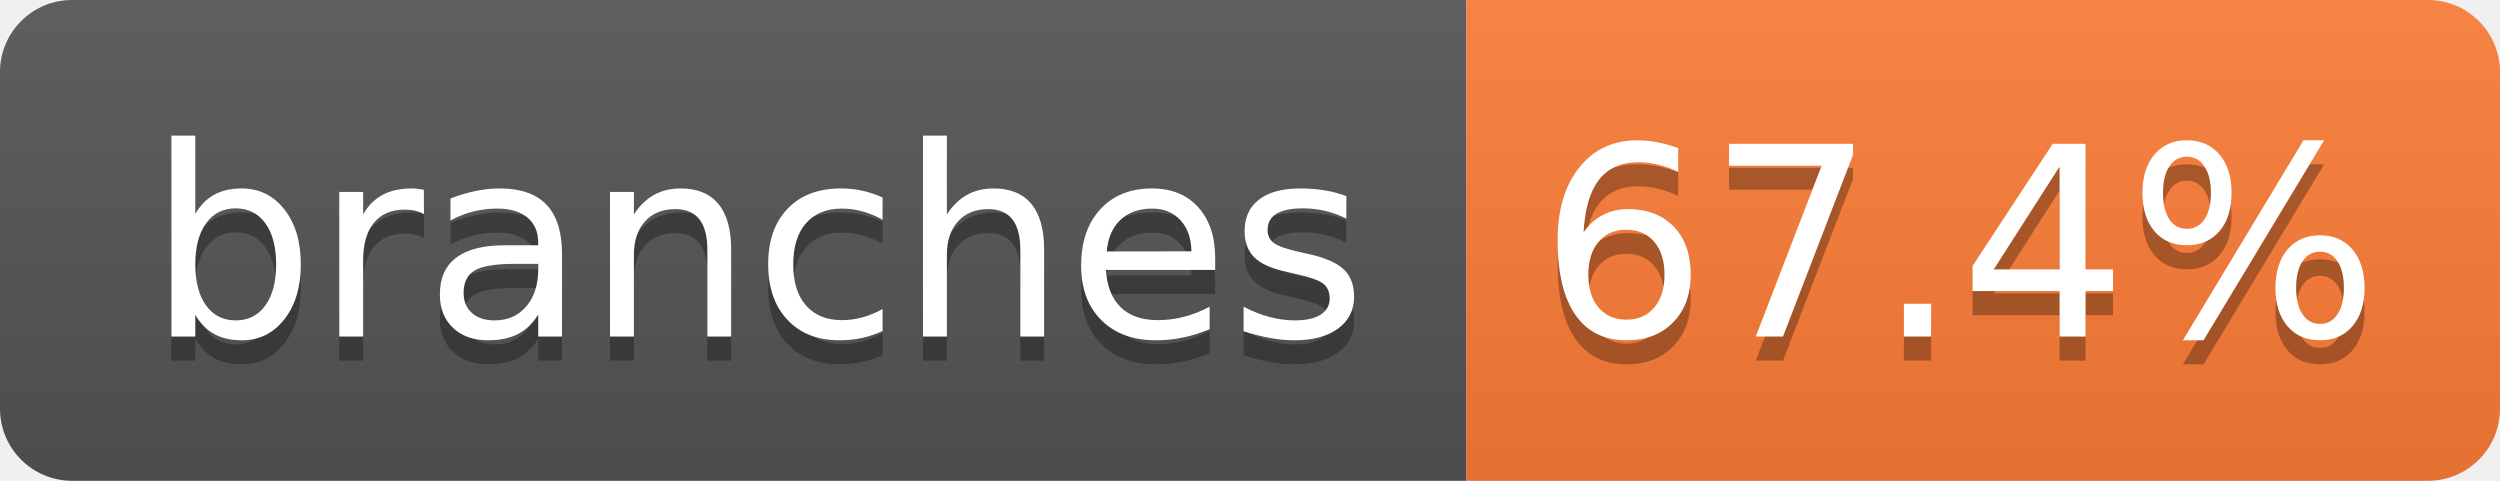
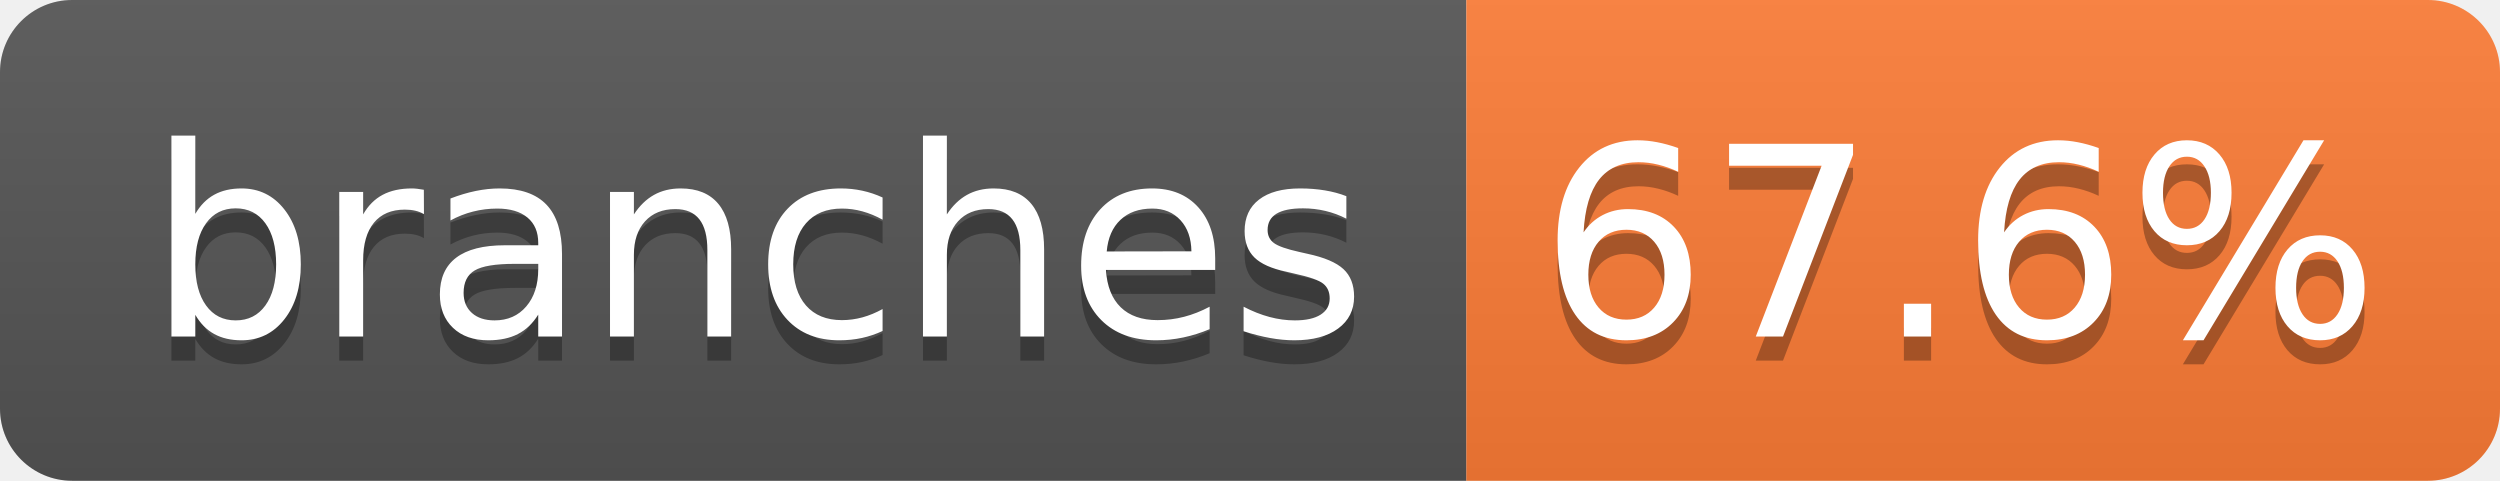
- <svg xmlns="http://www.w3.org/2000/svg" width="104" height="20" role="img" aria-label="branches: 67.4%">
+ <svg xmlns="http://www.w3.org/2000/svg" width="104" height="20" role="img" aria-label="branches: 67.6%">
  <linearGradient id="s" x2="0" y2="100%">
    <stop offset="0" stop-color="#bbb" stop-opacity=".1" />
    <stop offset="1" stop-opacity=".1" />
  </linearGradient>
  <clipPath id="r">
    <rect width="104" height="20" rx="3" fill="#fff" />
  </clipPath>
  <g clip-path="url(#r)">
    <rect width="61" height="20" fill="#555" />
    <rect x="61" width="43" height="20" fill="#fe7d37" />
    <rect width="104" height="20" fill="url(#s)" />
  </g>
  <g fill="#fff" text-anchor="middle" font-family="Verdana,Geneva,DejaVu Sans,sans-serif" text-rendering="geometricPrecision" font-size="110">
    <text aria-hidden="true" x="315" y="150" fill="#010101" fill-opacity=".3" transform="scale(.1)" textLength="510">branches</text>
    <text x="315" y="140" transform="scale(.1)" fill="#fff" textLength="510">branches</text>
-     <text aria-hidden="true" x="815" y="150" fill="#010101" fill-opacity=".3" transform="scale(.1)" textLength="330">67.4%</text>
-     <text x="815" y="140" transform="scale(.1)" fill="#fff" textLength="330">67.4%</text>
+     <text aria-hidden="true" x="815" y="150" fill="#010101" fill-opacity=".3" transform="scale(.1)" textLength="330">67.6%</text>
+     <text x="815" y="140" transform="scale(.1)" fill="#fff" textLength="330">67.6%</text>
  </g>
</svg>
